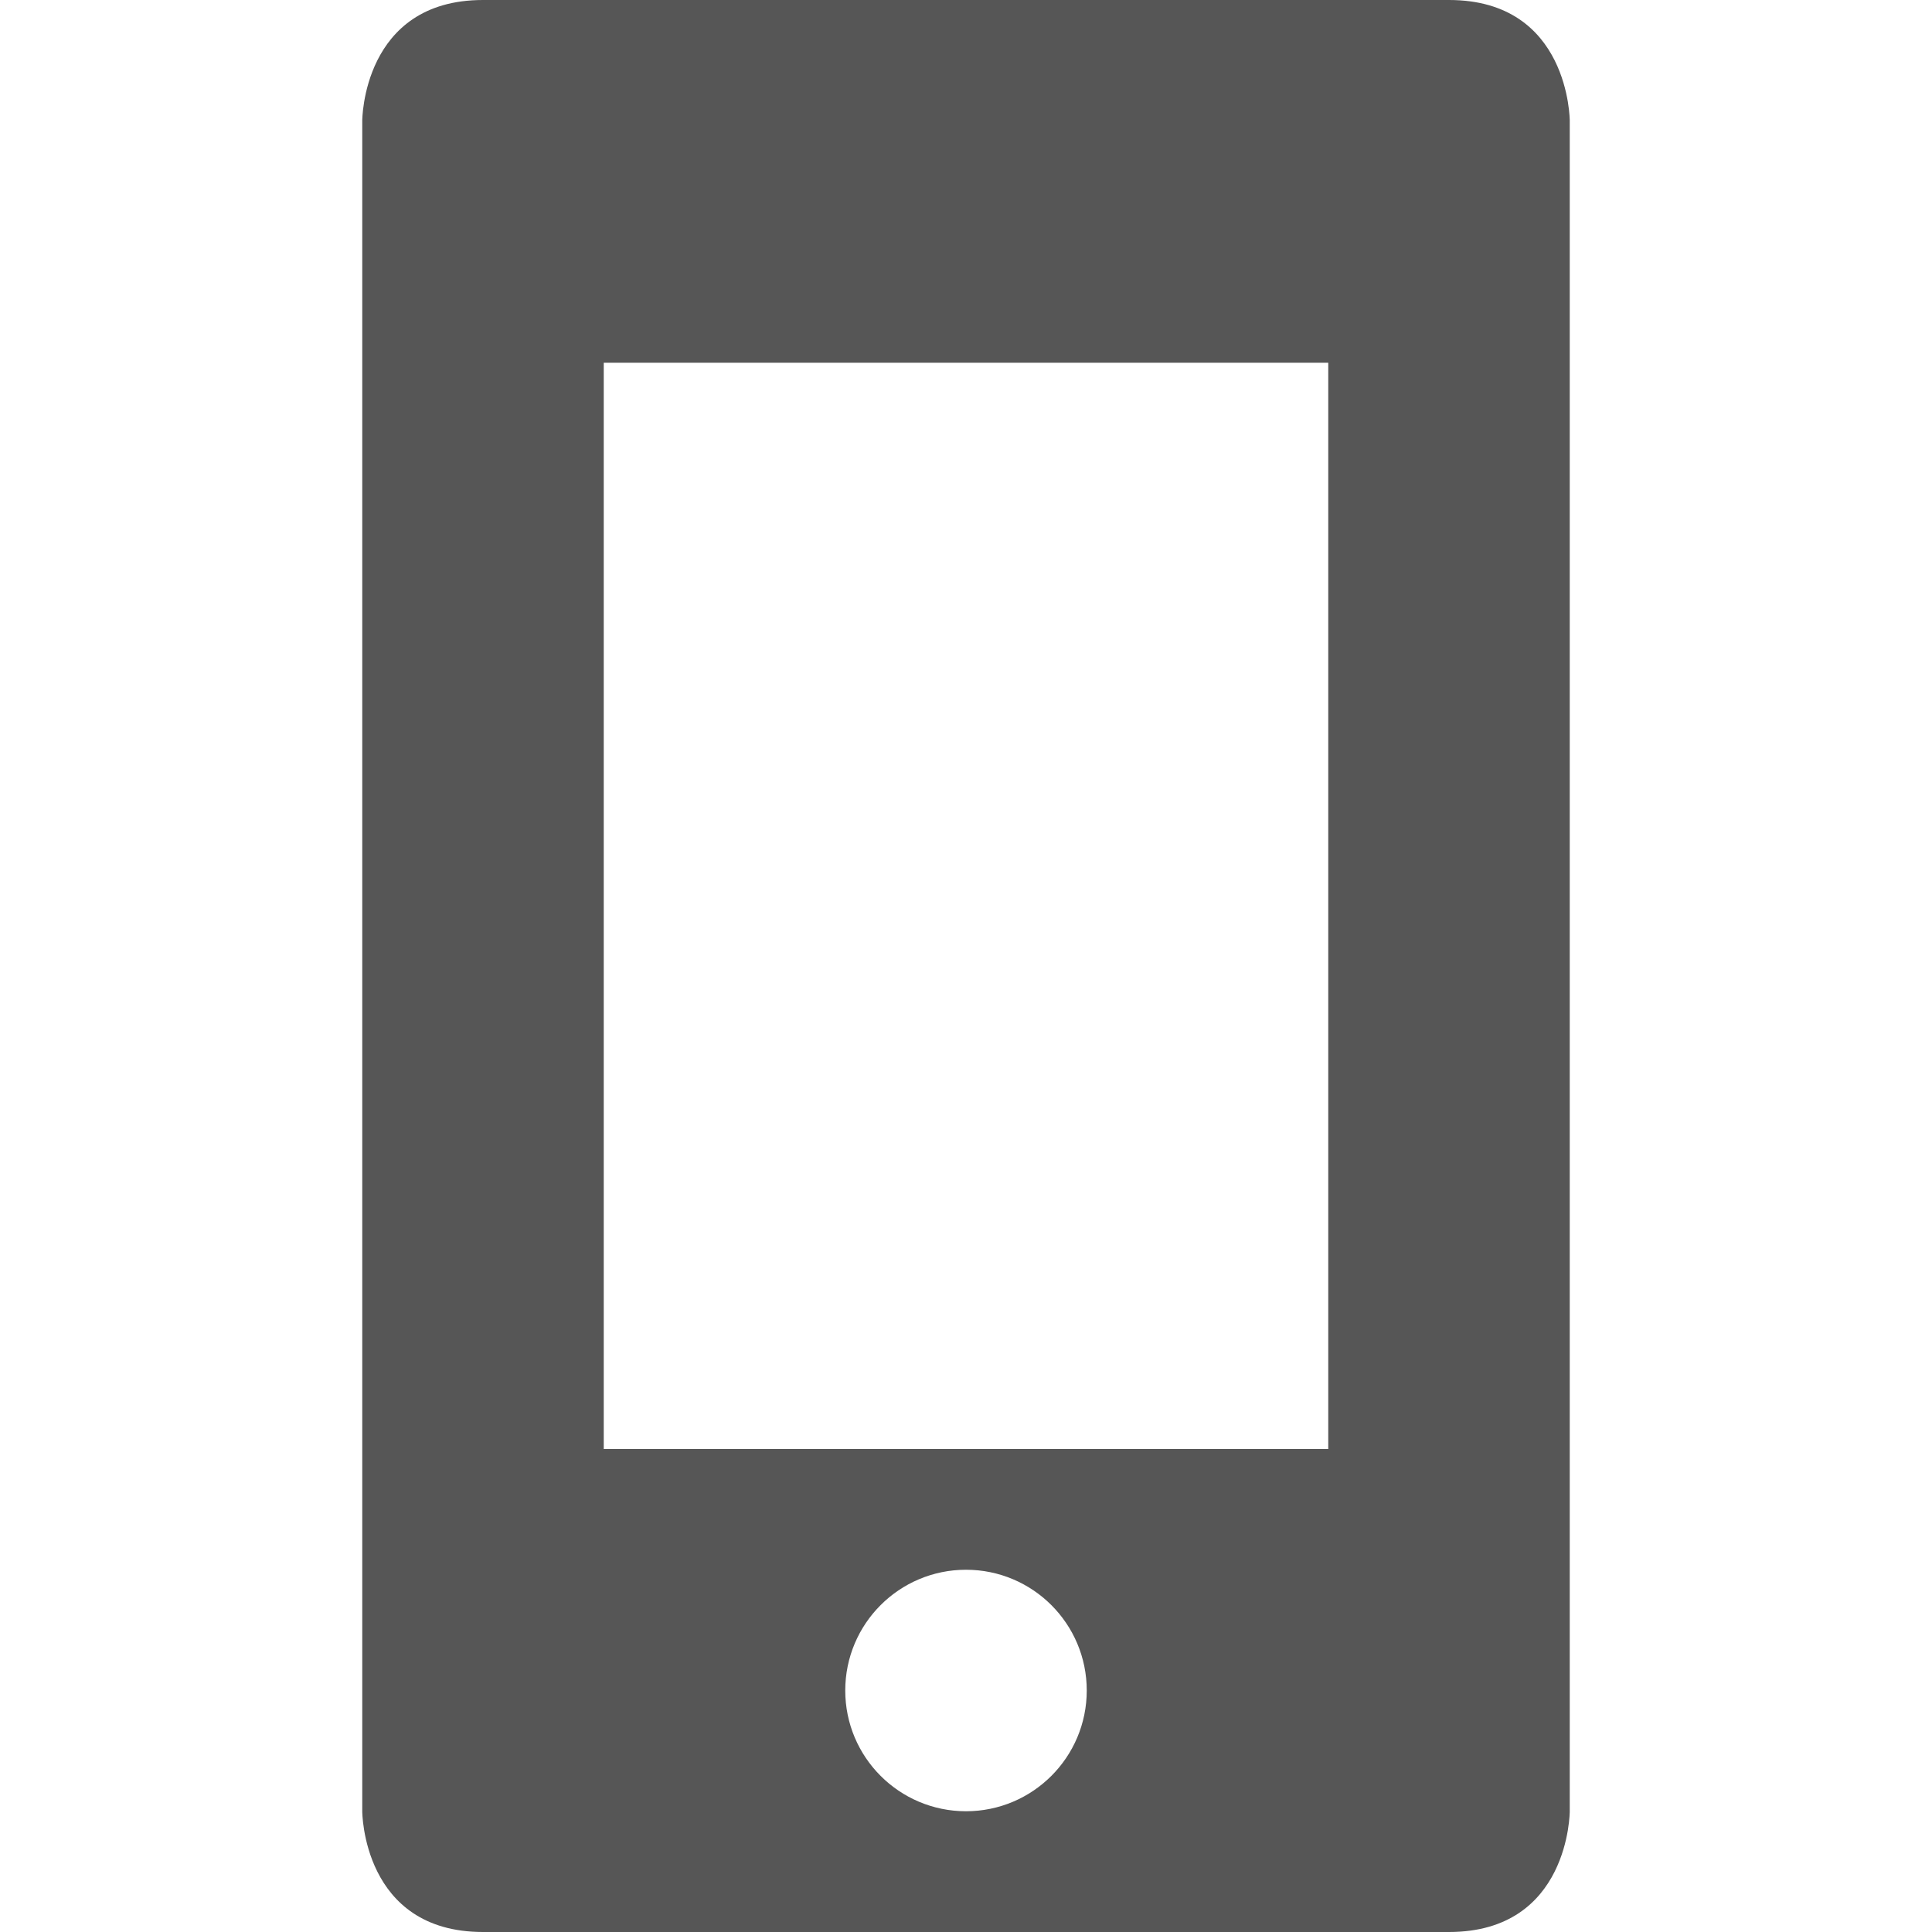
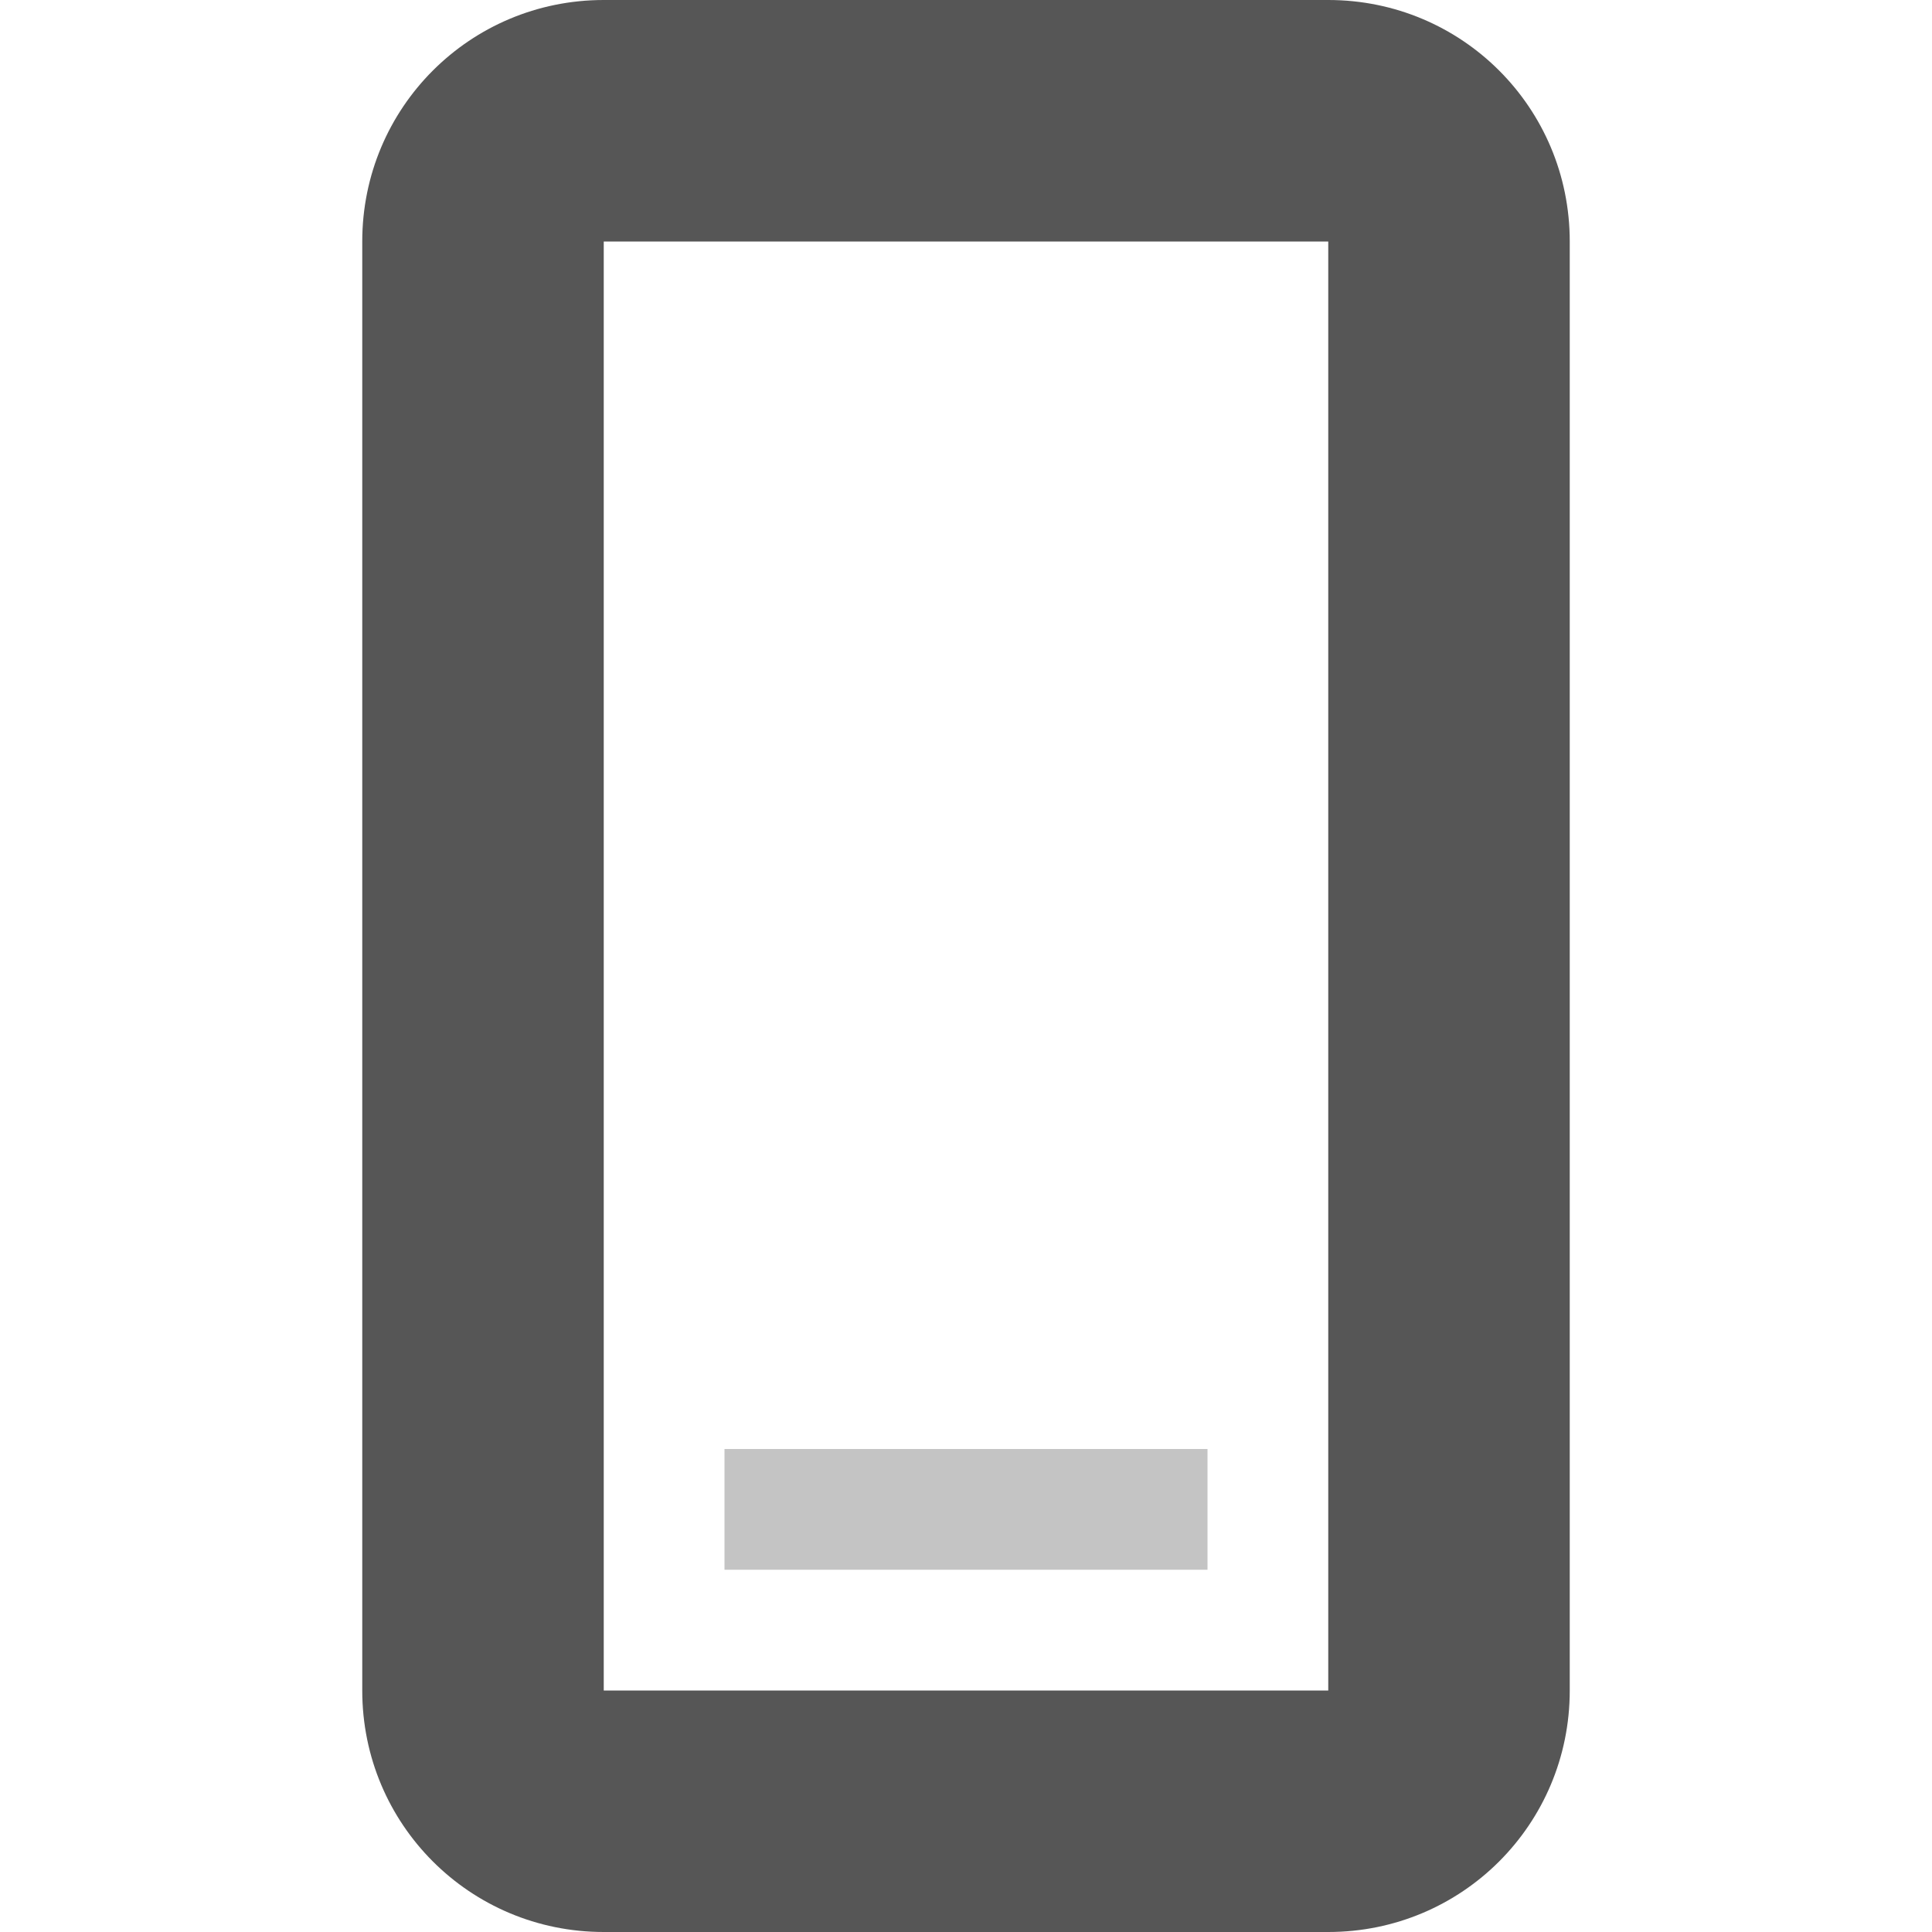
- <svg xmlns="http://www.w3.org/2000/svg" width="16" height="16" viewBox="0 0 16 16">
+ <svg xmlns="http://www.w3.org/2000/svg" width="16" height="16" version="1.1" viewBox="0 0 16 16">
  <defs>
-     <style id="current-color-scheme" type="text/css">
-    .ColorScheme-Text { color:#565656; } .ColorScheme-Highlight { color:#5294e2; }
-   </style>
+     <style id="current-color-scheme" type="text/css">.ColorScheme-Text { color:#565656; } .ColorScheme-Highlight { color:#5294e2; }</style>
  </defs>
-   <path style="fill:currentColor" class="ColorScheme-Text" d="M 4 0 C 3 0 3 1 3 1 L 3 15 C 3 15 3 16 4 16 L 12 16 C 13 16 13 15 13 15 L 13 1 C 13 1 13 0 12 0 L 4 0 z M 5 3.004 L 11 3.004 L 11 12 L 5 12 L 5 3.004 z M 8 13 A 1 1 0 0 1 9 14 A 1 1 0 0 1 8 15 A 1 1 0 0 1 7 14 A 1 1 0 0 1 8 13 z" />
+   <path class="ColorScheme-Text" d="m5 0c-1.108 0-2 0.892-2 2v12c0 1.108 0.892 2 2 2h6c1.108 0 2-0.892 2-2v-12c0-1.108-0.892-2-2-2h-6zm0 2h6v12h-6v-12z" fill="currentColor" />
+   <rect class="ColorScheme-Text" x="6" y="12" width="4" height="1" fill="currentColor" opacity=".35" />
</svg>
